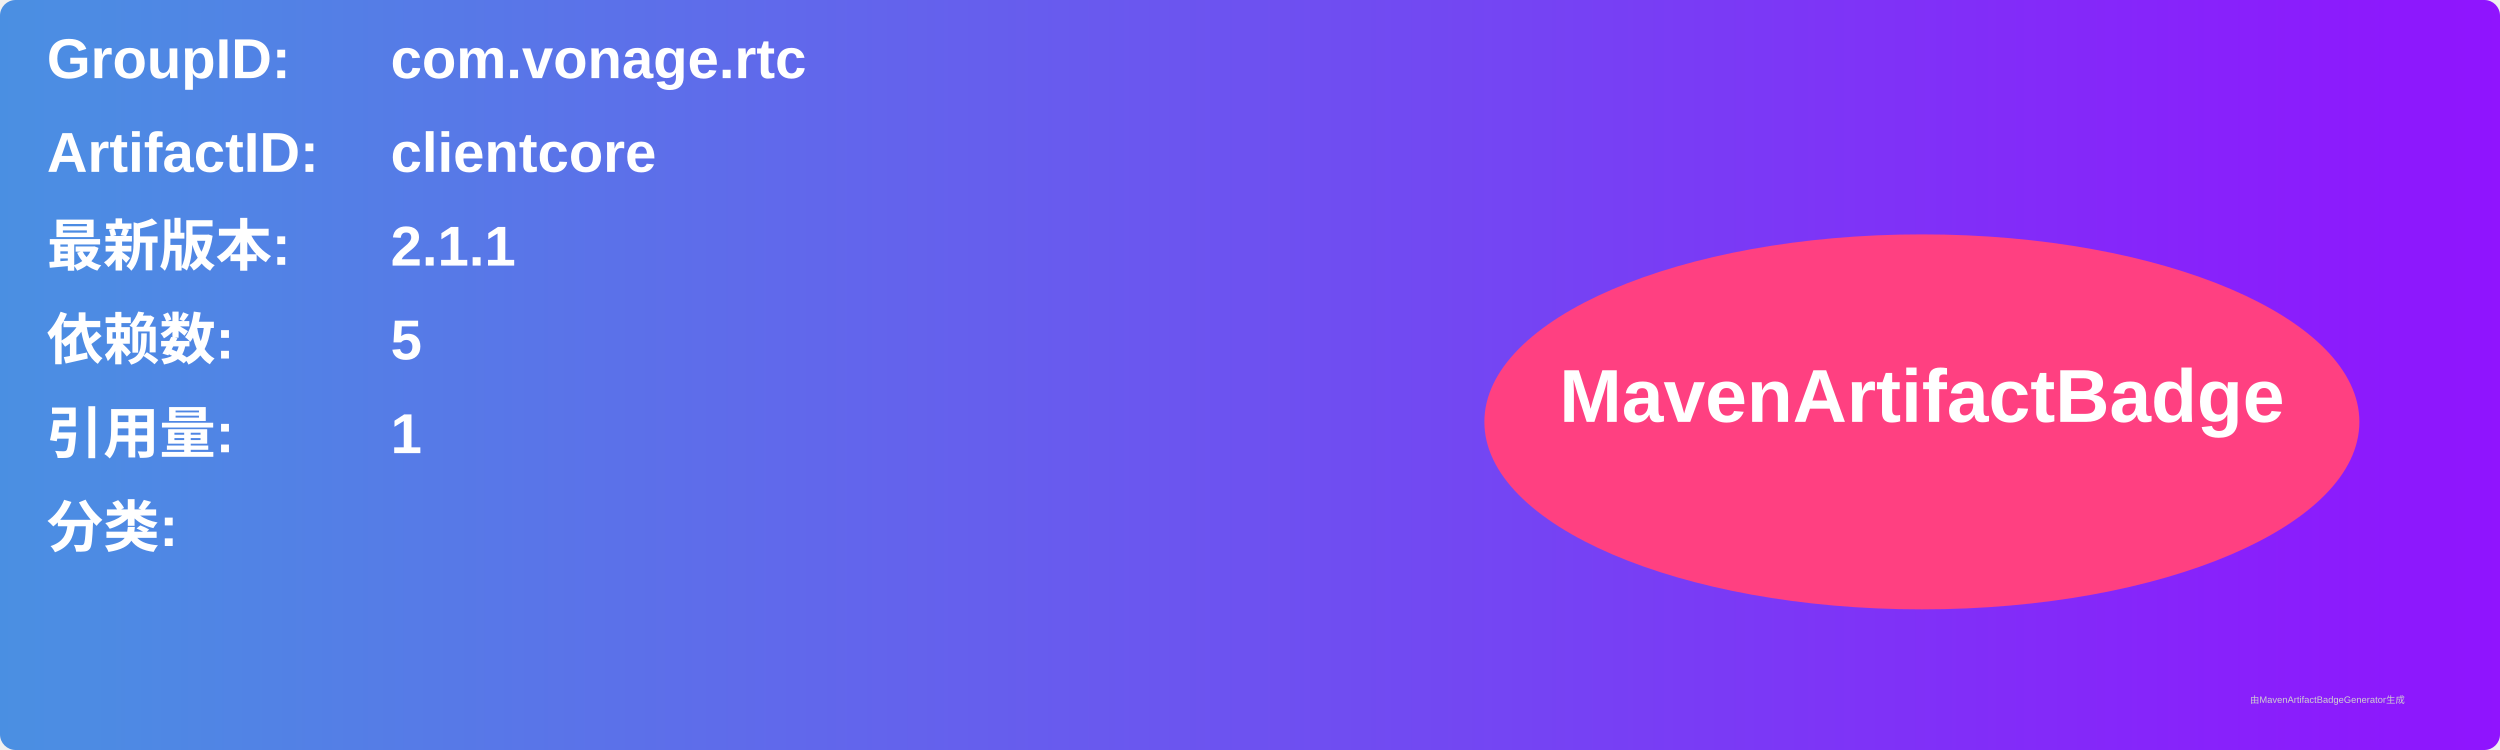
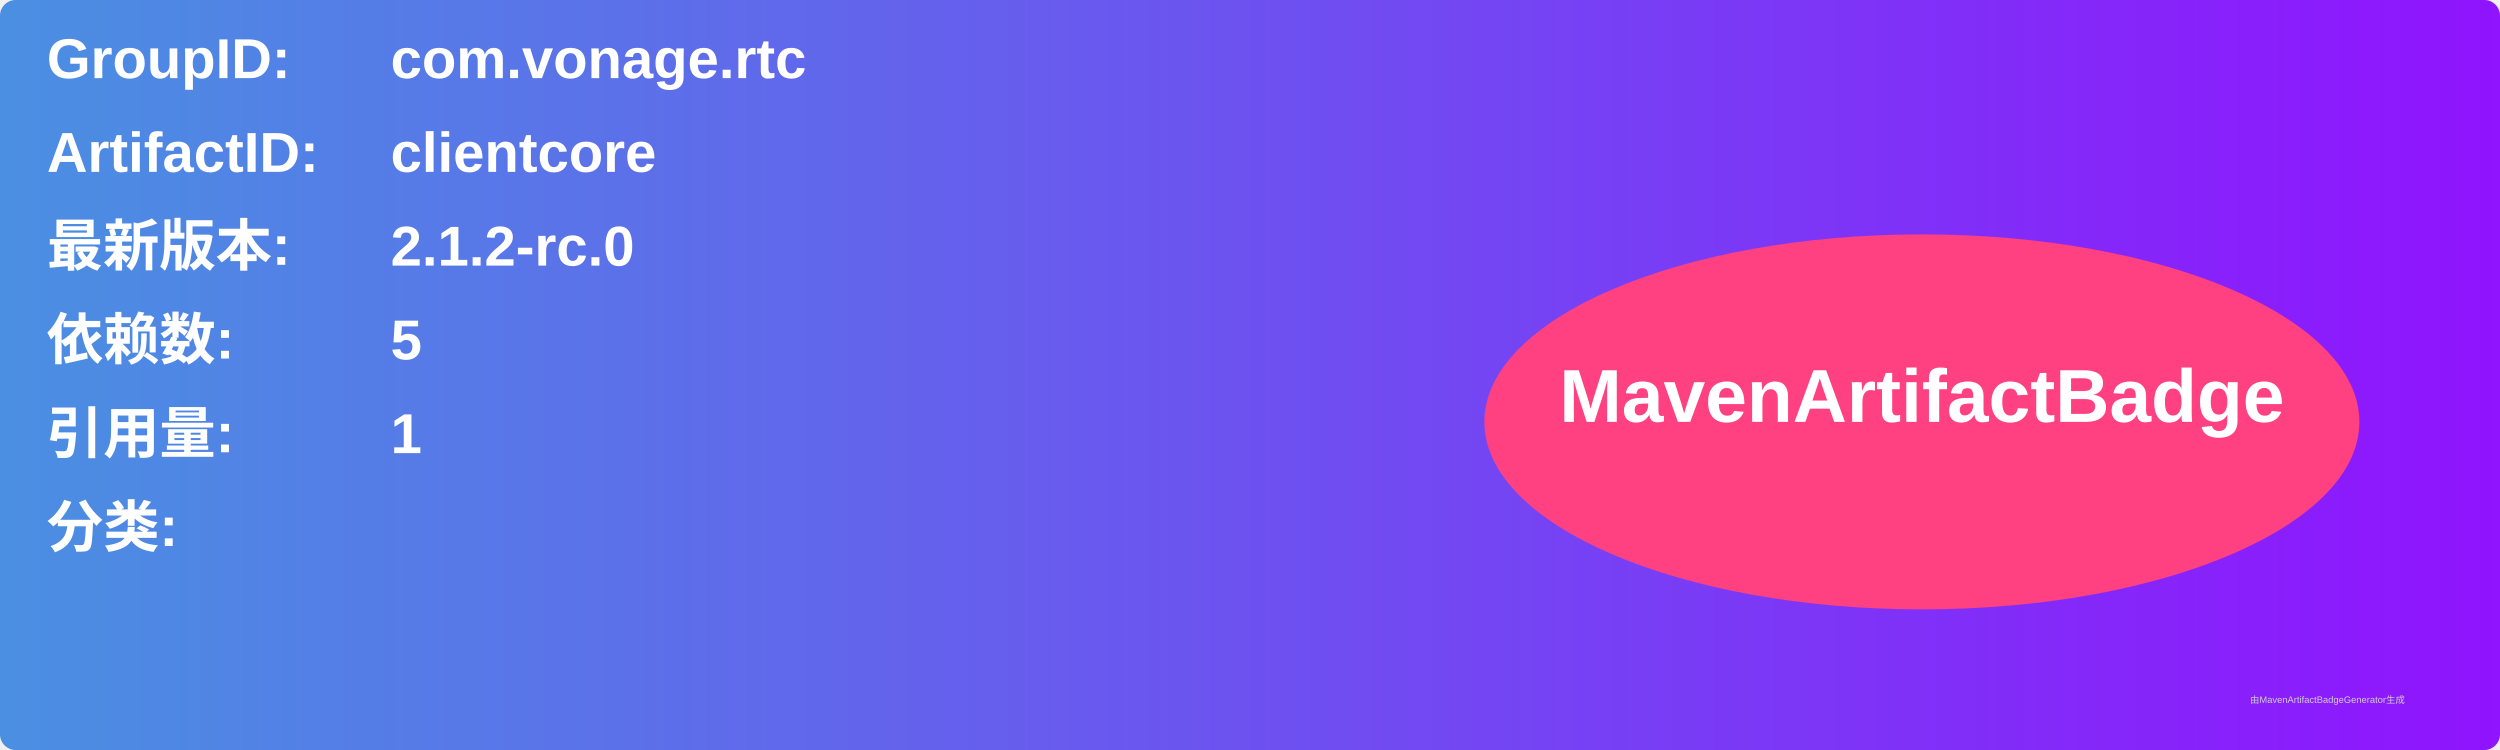
<svg xmlns="http://www.w3.org/2000/svg" width="800" height="240" viewBox="0 0 800 240">
  <linearGradient id="grad" x1="0%" y1="0%" x2="100%" y2="0%">
    <stop offset="0%" stop-color="#4a90e2" />
    <stop offset="100%" stop-color="#9013fe" />
  </linearGradient>
  <rect width="100%" height="100%" rx="5" ry="5" fill="url(#grad)" />
  <g transform="translate(15, 15)">
    <text x="0" y="10" font-family="Arial" font-size="18" fill="white" font-weight="bold" width="260">GroupID:</text>
    <text x="110" y="10" font-family="Arial" font-size="18" fill="white" font-weight="bold" width="460">com.vonage.rtc</text>
    <text x="0" y="40" font-family="Arial" font-size="18" fill="white" font-weight="bold" width="260">ArtifactID:</text>
    <text x="110" y="40" font-family="Arial" font-size="18" fill="white" font-weight="bold" width="460">clientcore</text>
    <text x="0" y="70" font-family="Arial" font-size="18" fill="white" font-weight="bold">最新版本:</text>
    <text x="110" y="70" font-family="Arial" font-size="18" fill="white" font-weight="bold">
-       <tspan font-weight="bold">2.1.1</tspan>
+       <tspan font-weight="bold">2.1.2-rc.0</tspan>
    </text>
    <text x="0" y="100" font-family="Arial" font-size="18" fill="white" font-weight="bold">依赖数: </text>
    <text x="110" y="100" font-family="Arial" font-size="18" fill="white">
      <tspan font-weight="bold">5</tspan>
    </text>
    <text x="0" y="130" font-family="Arial" font-size="18" fill="white" font-weight="bold">引用量: </text>
    <text x="110" y="130" font-family="Arial" font-size="18" fill="white">
      <tspan font-weight="bold">1</tspan>
    </text>
    <text x="0" y="160" font-family="Arial" font-size="18" fill="white" font-weight="bold">分类:</text>
    <text x="10" y="190" font-family="Arial" font-size="10" fill="white">
      <tspan font-weight="bold" />
    </text>
    <ellipse cx="600" cy="120" rx="140" ry="60" fill="#ff4081" />
    <text x="600" y="120" text-anchor="middle" font-family="Arial" font-size="24" fill="white" font-weight="bold">MavenArtifactBadge</text>
  </g>
  <text x="720" y="225" font-family="Arial" font-size="3" fill="#d0d0d0">由MavenArtifactBadgeGenerator生成</text>
</svg>
